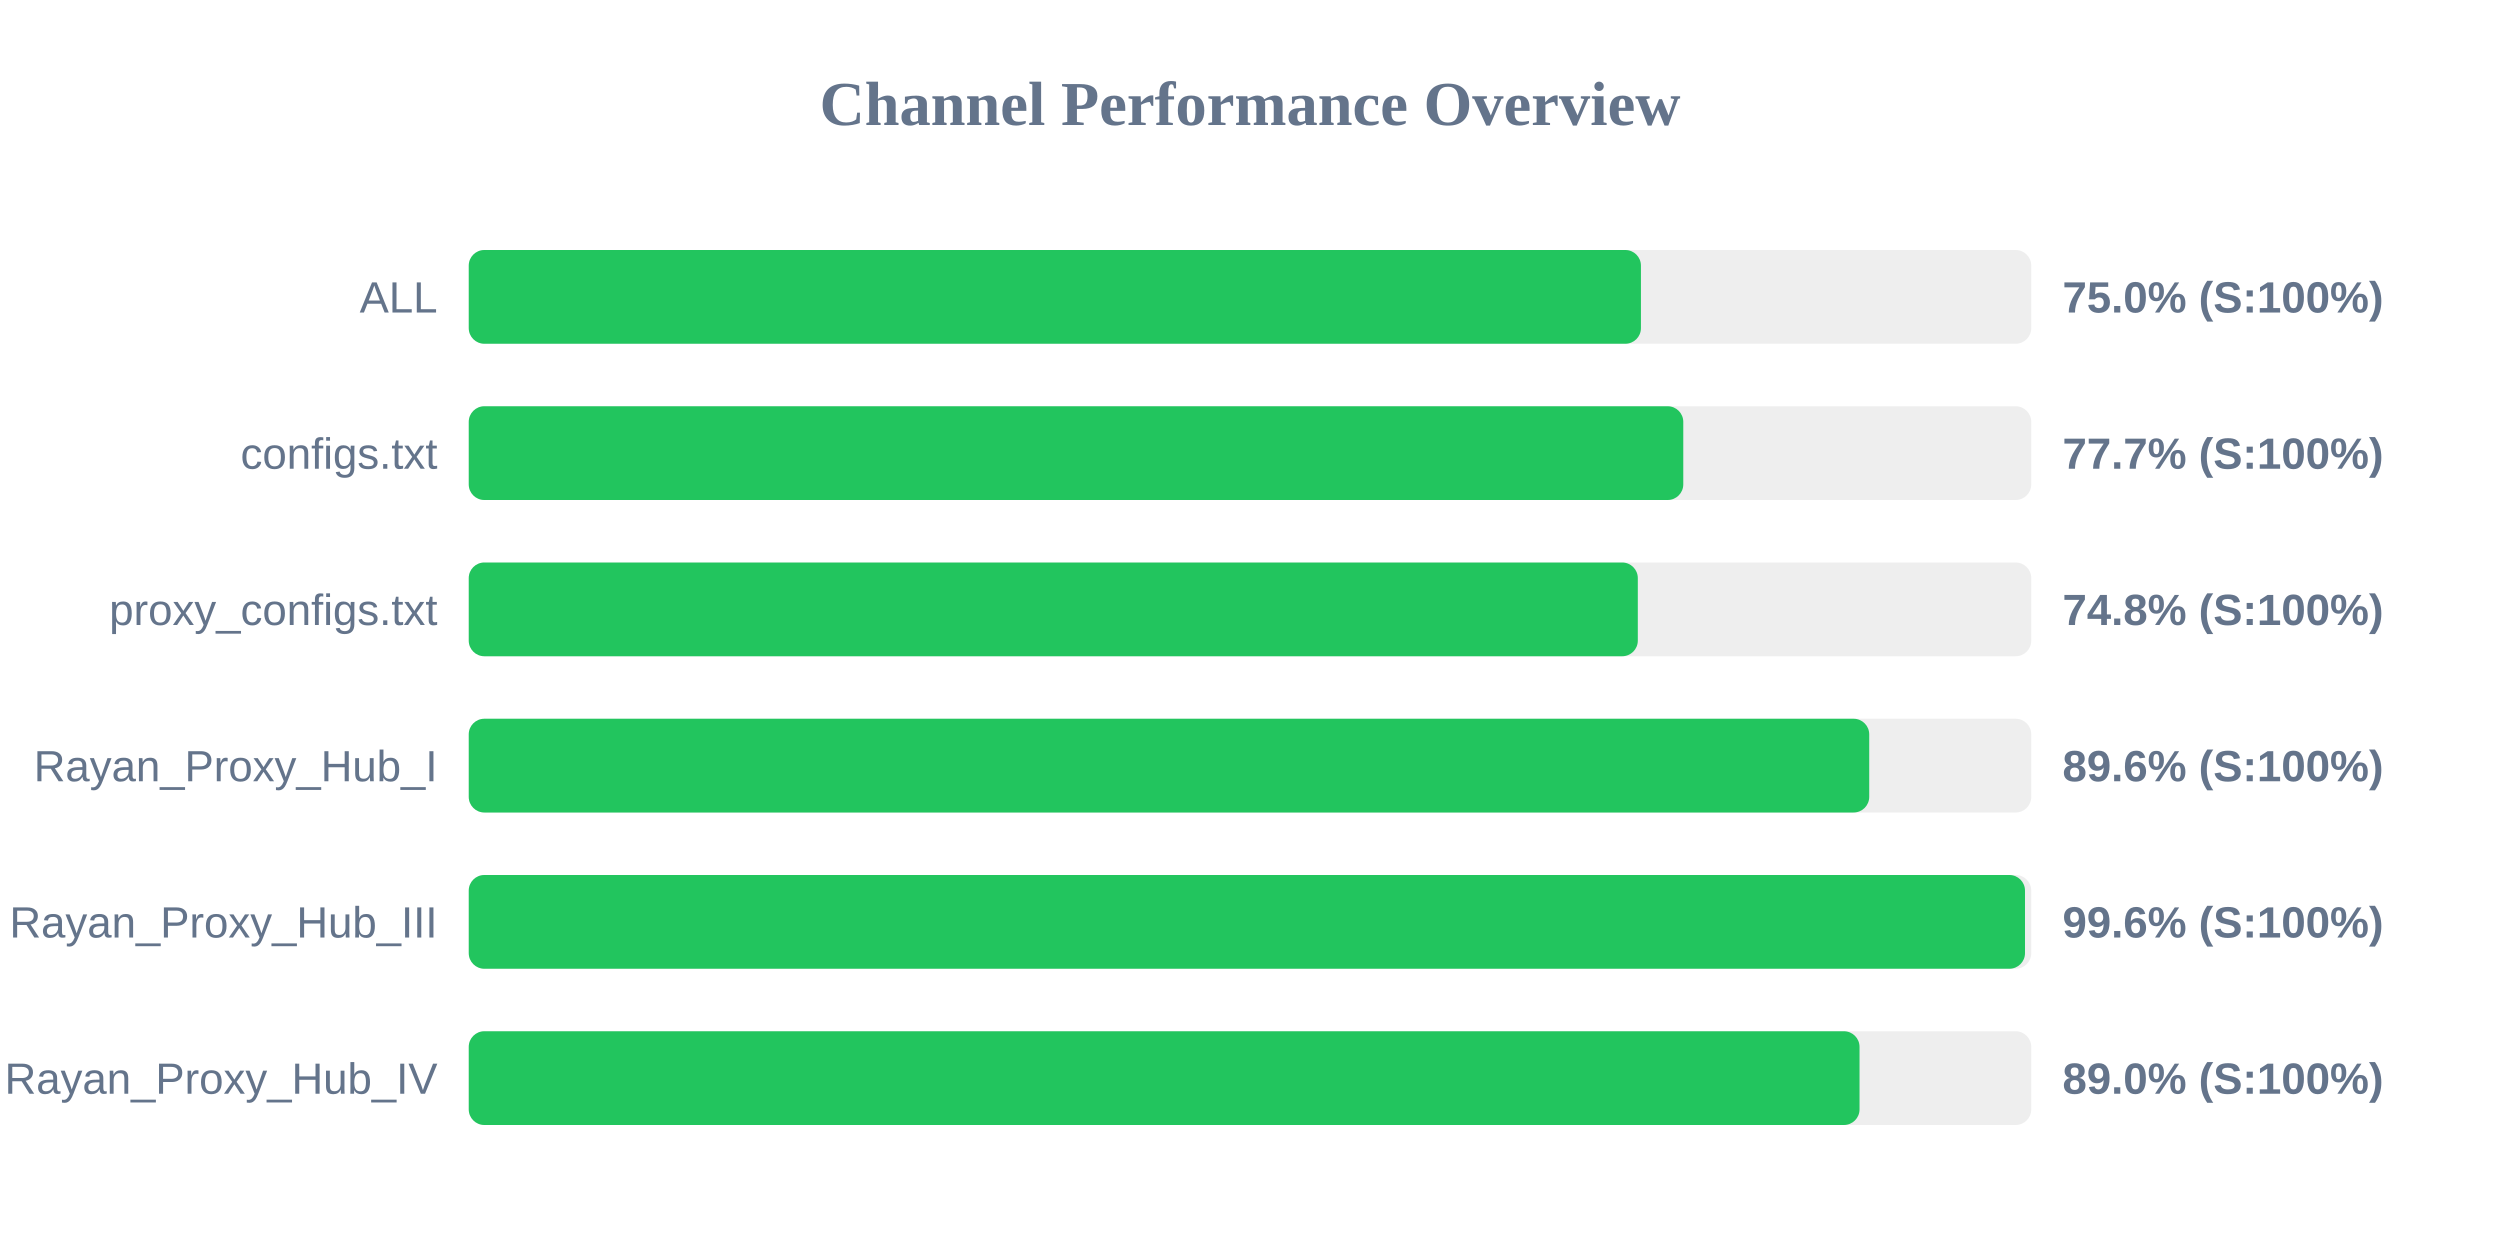
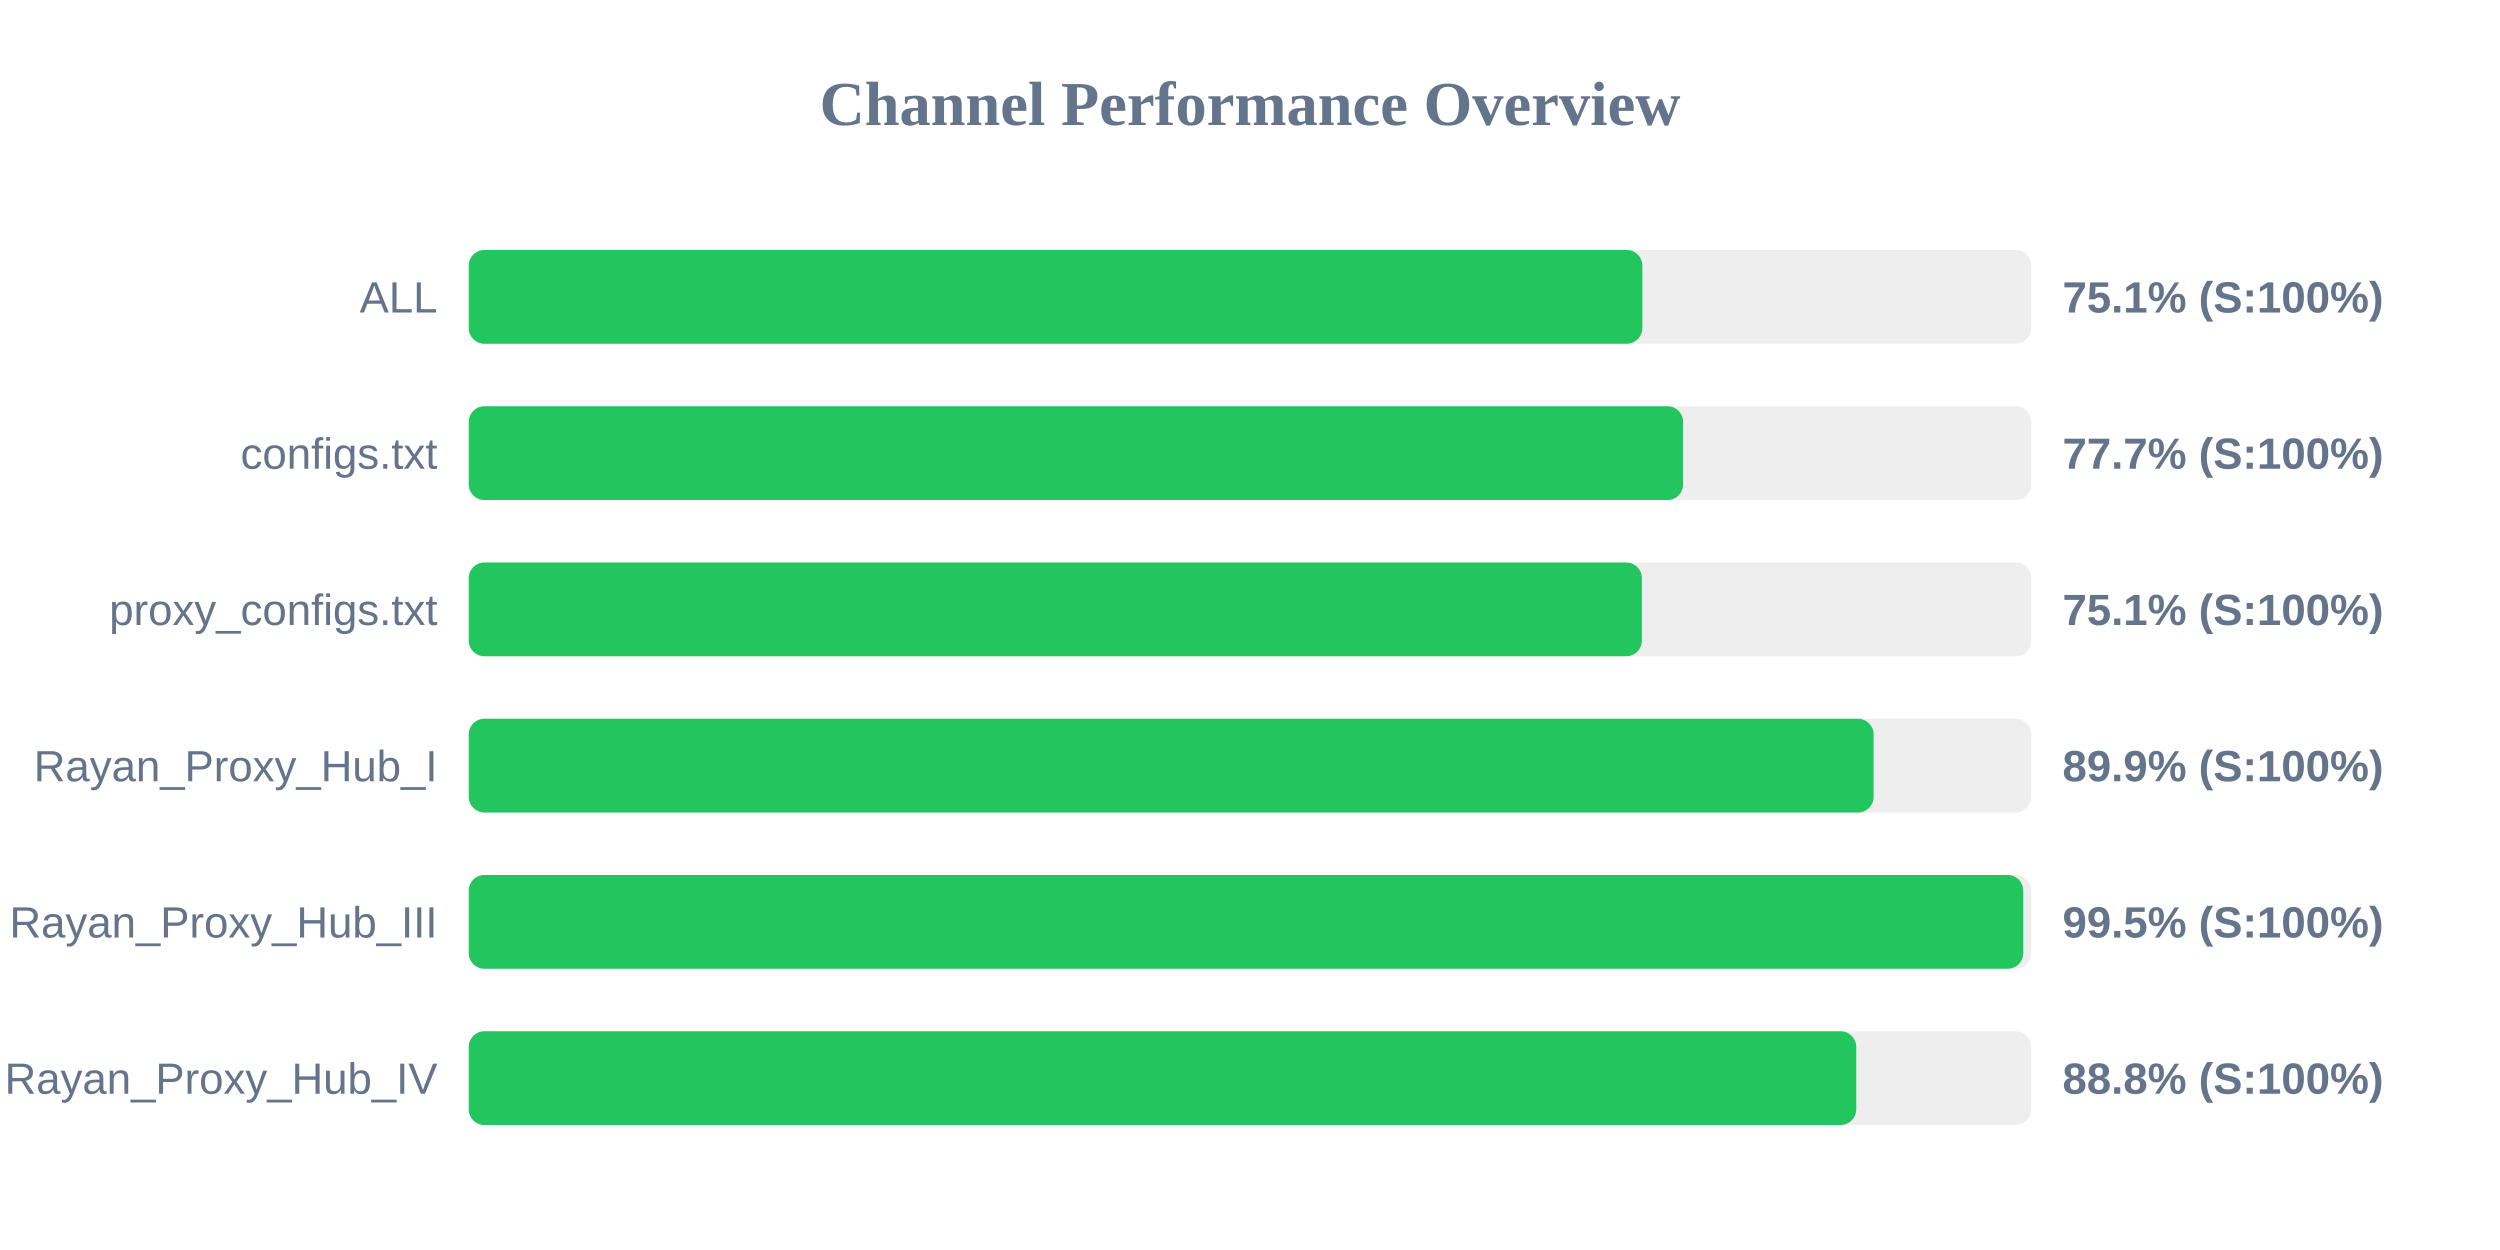
<svg xmlns="http://www.w3.org/2000/svg" width="800" height="400" version="1.1">
  <style>
        .row { font: 14px Arial; fill: #64748b; }
        .score { font: bold 14px Arial; fill: #64748b; }
    </style>
  <text x="400" y="40" text-anchor="middle" font-size="20px" font-weight="bold" fill="#64748b">Channel Performance Overview</text>
  <rect x="150" y="80" width="500" height="30" fill="#eee" rx="5" />
-   <rect x="150" y="80" width="375.1" height="30" fill="#22c55e" rx="5" />
+   <rect x="150" y="80" width="375.55" height="30" fill="#22c55e" rx="5" />
  <text x="140" y="100" text-anchor="end" class="row">ALL</text>
-   <text x="660" y="100" text-anchor="start" class="score">75.0% (S:100%)</text>
+   <text x="660" y="100" text-anchor="start" class="score">75.1% (S:100%)</text>
  <rect x="150" y="130" width="500" height="30" fill="#eee" rx="5" />
-   <rect x="150" y="130" width="388.65" height="30" fill="#22c55e" rx="5" />
+   <rect x="150" y="130" width="388.6" height="30" fill="#22c55e" rx="5" />
  <text x="140" y="150" text-anchor="end" class="row">configs.txt</text>
  <text x="660" y="150" text-anchor="start" class="score">77.7% (S:100%)</text>
  <rect x="150" y="180" width="500" height="30" fill="#eee" rx="5" />
-   <rect x="150" y="180" width="374.1" height="30" fill="#22c55e" rx="5" />
+   <rect x="150" y="180" width="375.4" height="30" fill="#22c55e" rx="5" />
  <text x="140" y="200" text-anchor="end" class="row">proxy_configs.txt</text>
-   <text x="660" y="200" text-anchor="start" class="score">74.8% (S:100%)</text>
+   <text x="660" y="200" text-anchor="start" class="score">75.1% (S:100%)</text>
  <rect x="150" y="230" width="500" height="30" fill="#eee" rx="5" />
-   <rect x="150" y="230" width="448.15" height="30" fill="#22c55e" rx="5" />
+   <rect x="150" y="230" width="449.55" height="30" fill="#22c55e" rx="5" />
  <text x="140" y="250" text-anchor="end" class="row">Rayan_Proxy_Hub_I</text>
-   <text x="660" y="250" text-anchor="start" class="score">89.6% (S:100%)</text>
+   <text x="660" y="250" text-anchor="start" class="score">89.9% (S:100%)</text>
  <rect x="150" y="280" width="500" height="30" fill="#eee" rx="5" />
-   <rect x="150" y="280" width="498.0" height="30" fill="#22c55e" rx="5" />
+   <rect x="150" y="280" width="497.45" height="30" fill="#22c55e" rx="5" />
  <text x="140" y="300" text-anchor="end" class="row">Rayan_Proxy_Hub_III</text>
-   <text x="660" y="300" text-anchor="start" class="score">99.6% (S:100%)</text>
+   <text x="660" y="300" text-anchor="start" class="score">99.5% (S:100%)</text>
  <rect x="150" y="330" width="500" height="30" fill="#eee" rx="5" />
-   <rect x="150" y="330" width="445.05" height="30" fill="#22c55e" rx="5" />
+   <rect x="150" y="330" width="444.0" height="30" fill="#22c55e" rx="5" />
  <text x="140" y="350" text-anchor="end" class="row">Rayan_Proxy_Hub_IV</text>
-   <text x="660" y="350" text-anchor="start" class="score">89.0% (S:100%)</text>
+   <text x="660" y="350" text-anchor="start" class="score">88.8% (S:100%)</text>
</svg>
